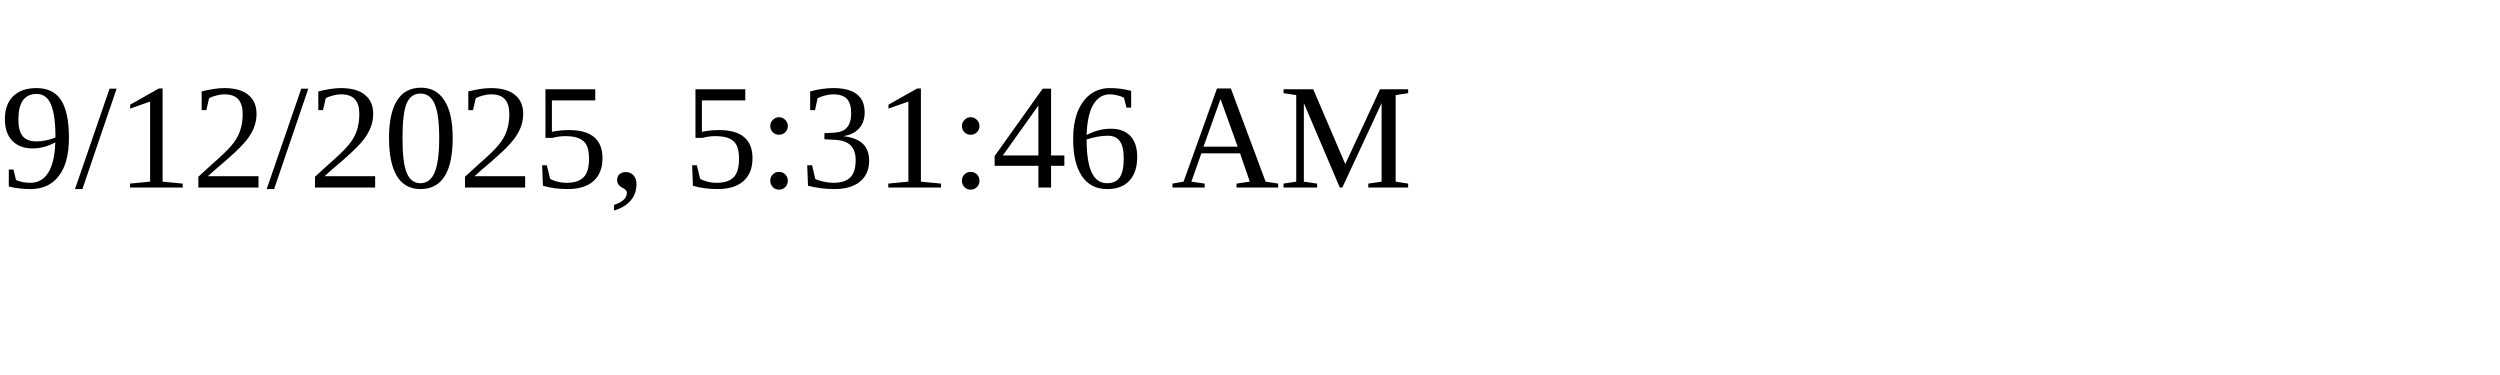
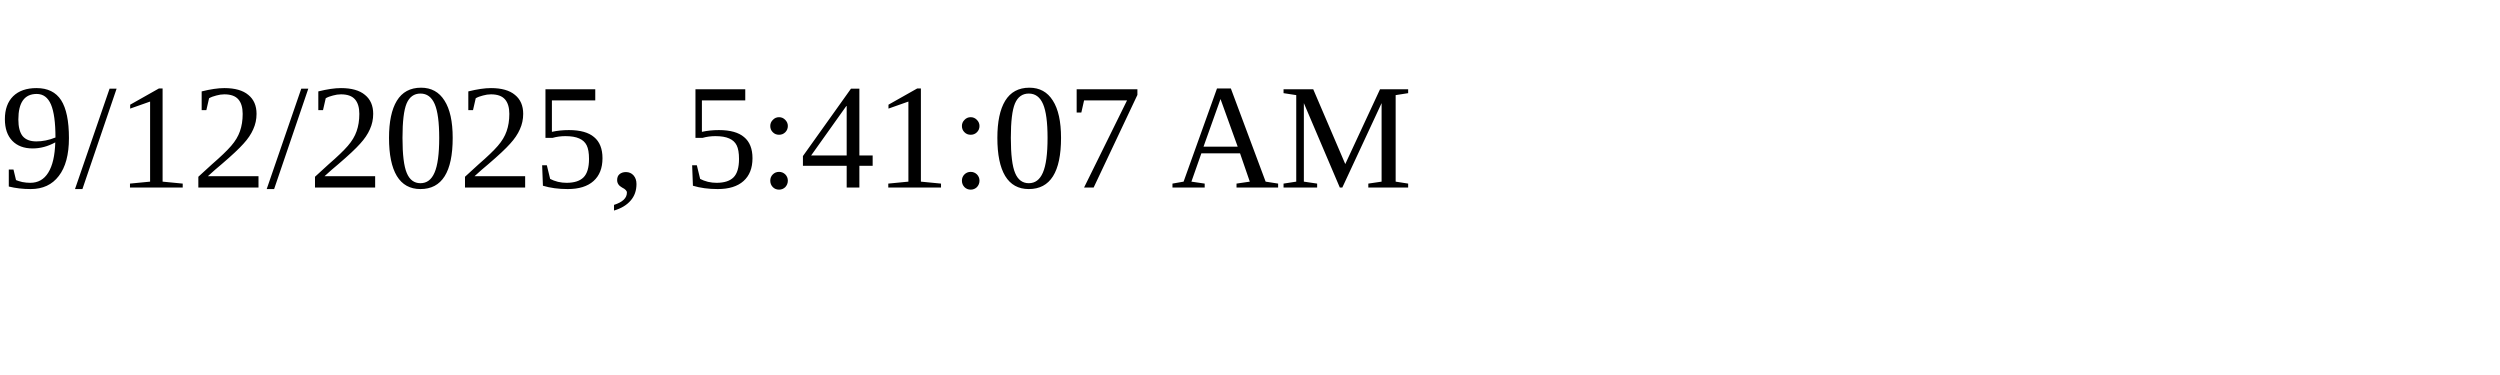
<svg xmlns="http://www.w3.org/2000/svg" height="30" width="200">
-   <text x="0" y="15">9/12/2025, 5:31:46 AM</text>
+   <text x="0" y="15">9/12/2025, 5:41:07 AM</text>
</svg>
